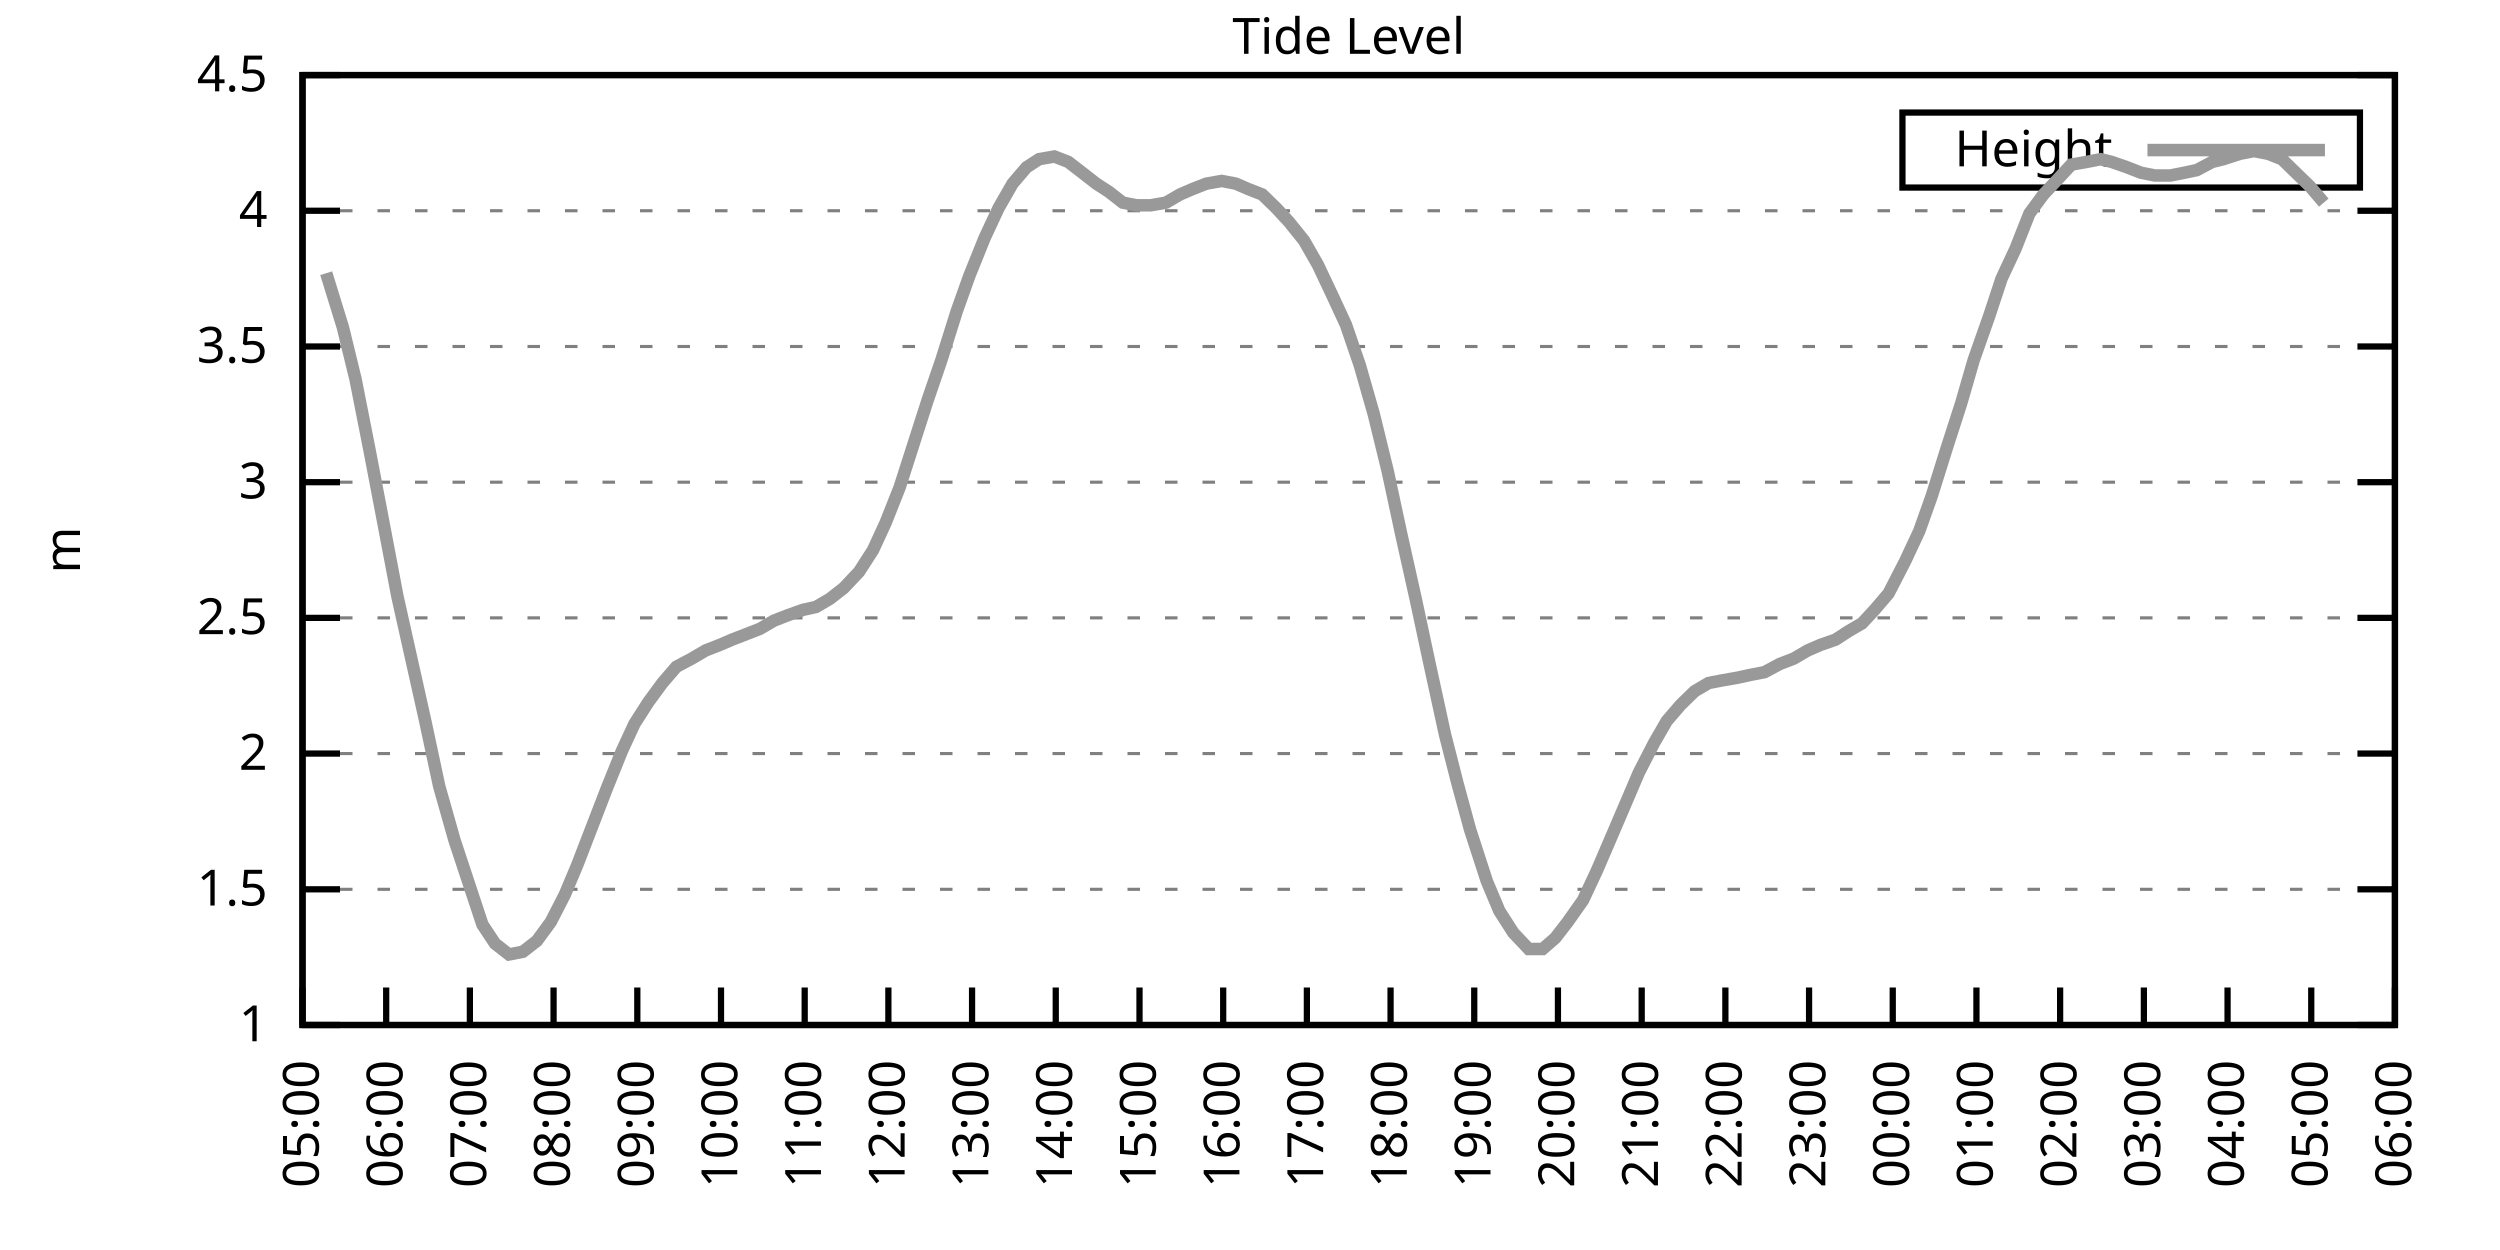
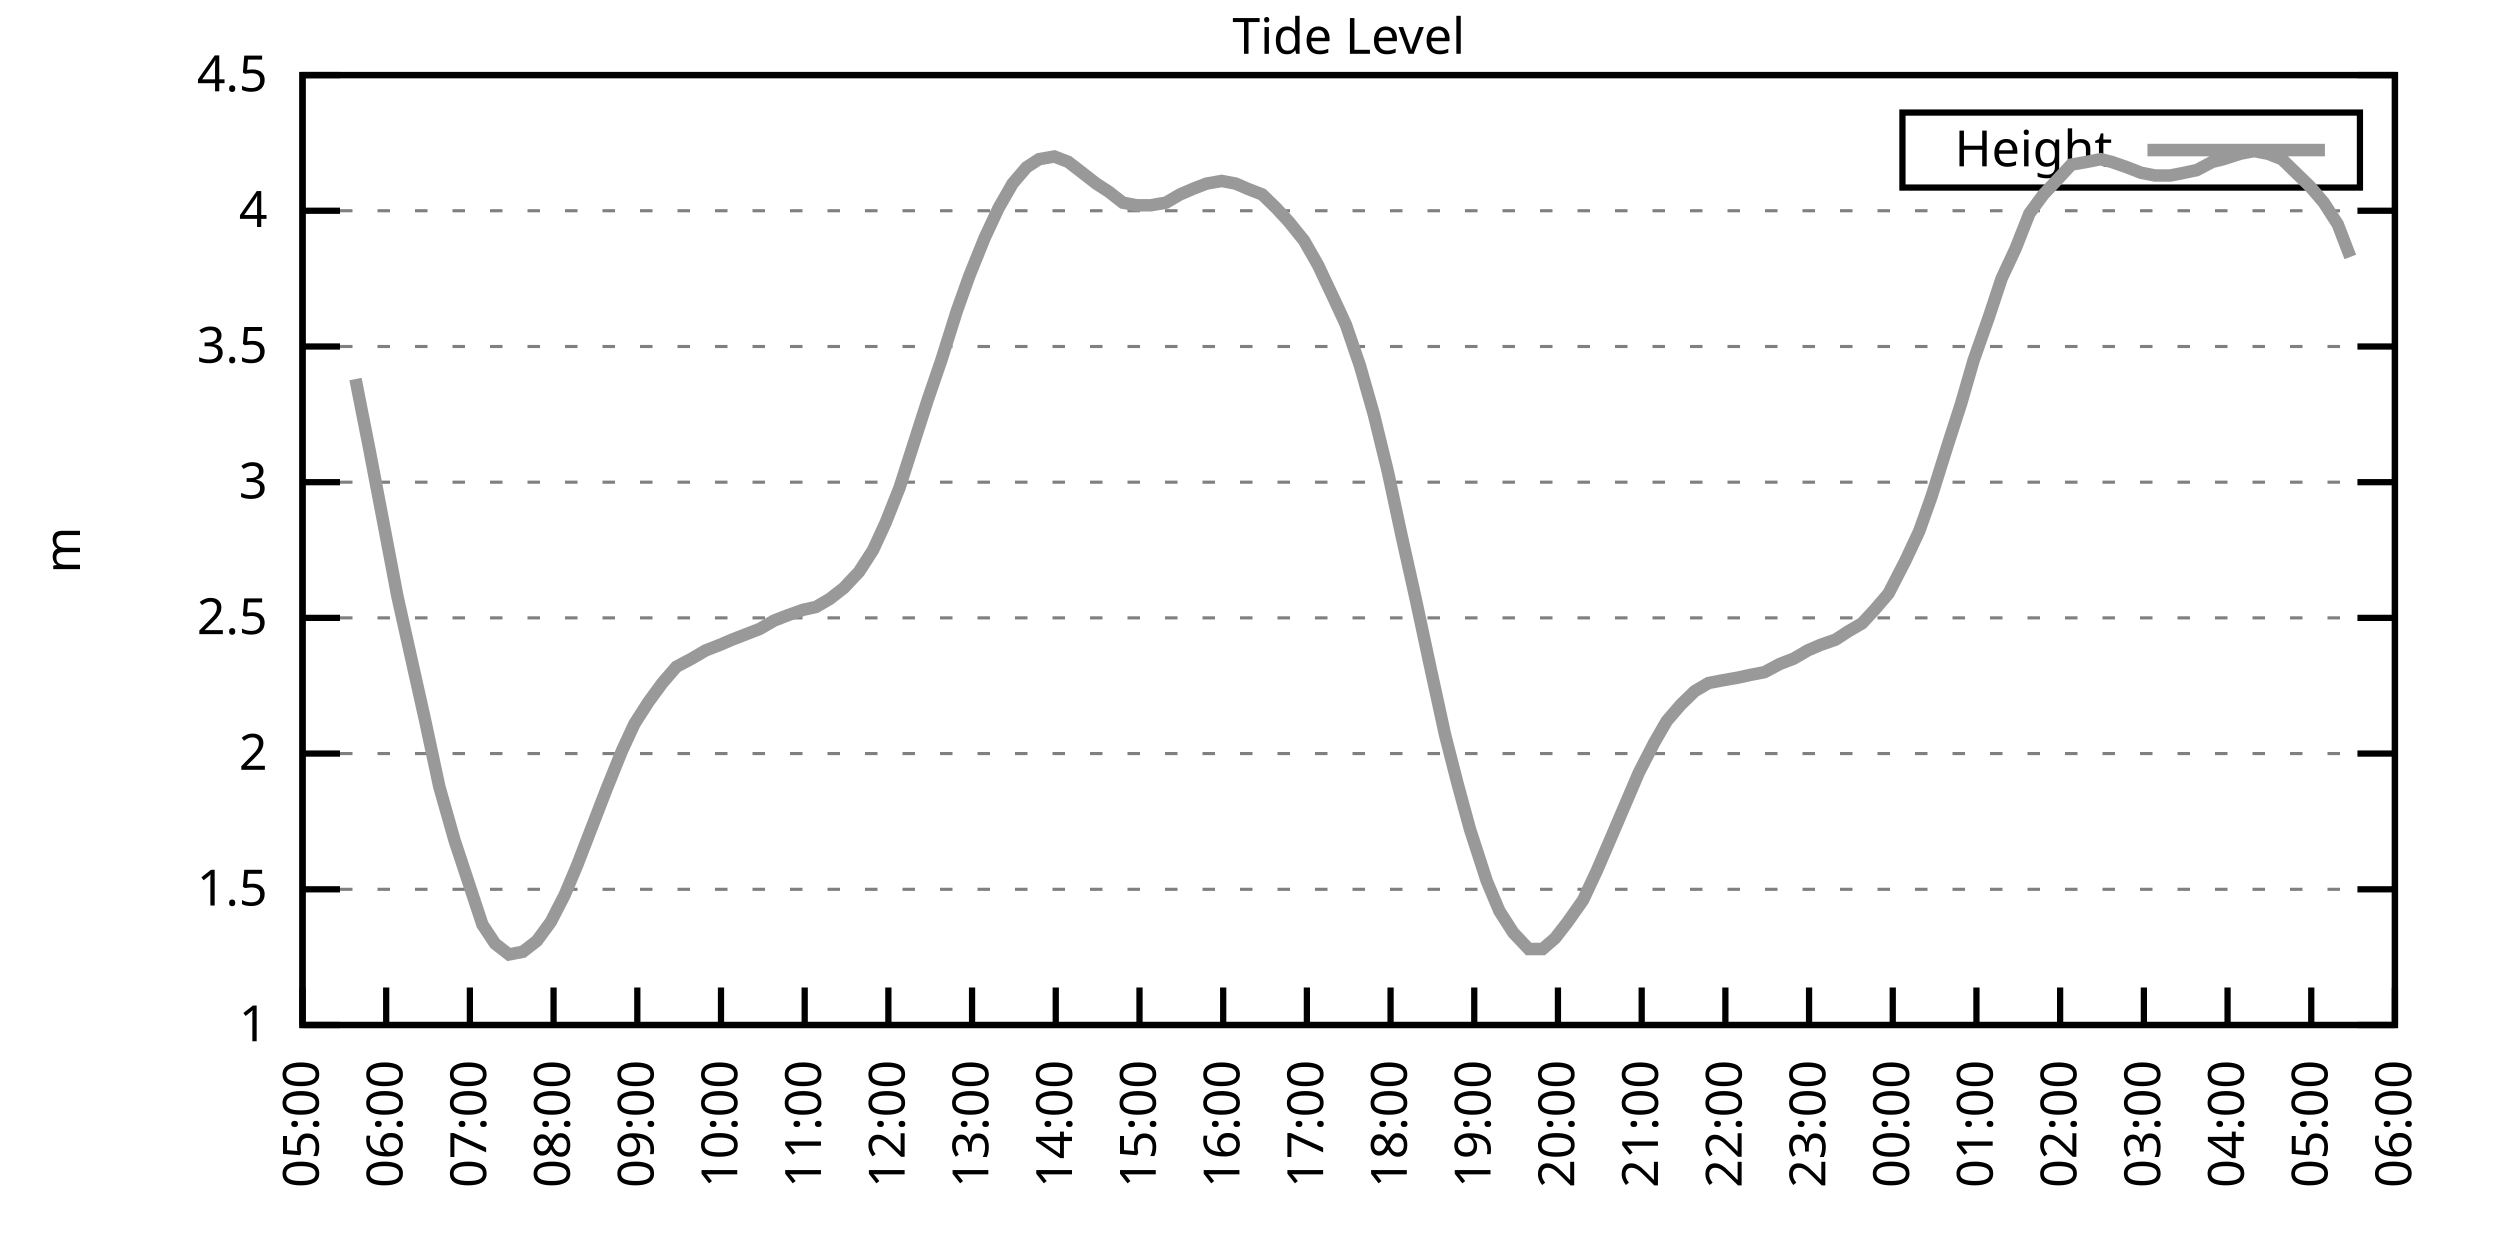
<svg xmlns="http://www.w3.org/2000/svg" xmlns:xlink="http://www.w3.org/1999/xlink" width="400" height="200" viewBox="0 0 400 200">
  <g id="gnuplot_canvas">
    <rect x="0" y="0" width="400" height="200" fill="none" />
    <defs>
      <circle id="gpDot" r="0.5" stroke-width="0.5" stroke="currentColor" />
      <path id="gpPt0" stroke-width="0.333" stroke="currentColor" d="M-1,0 h2 M0,-1 v2" />
      <path id="gpPt1" stroke-width="0.333" stroke="currentColor" d="M-1,-1 L1,1 M1,-1 L-1,1" />
      <path id="gpPt2" stroke-width="0.333" stroke="currentColor" d="M-1,0 L1,0 M0,-1 L0,1 M-1,-1 L1,1 M-1,1 L1,-1" />
      <rect id="gpPt3" stroke-width="0.333" stroke="currentColor" x="-1" y="-1" width="2" height="2" />
      <rect id="gpPt4" stroke-width="0.333" stroke="currentColor" fill="currentColor" x="-1" y="-1" width="2" height="2" />
      <circle id="gpPt5" stroke-width="0.333" stroke="currentColor" cx="0" cy="0" r="1" />
      <use xlink:href="#gpPt5" id="gpPt6" fill="currentColor" stroke="none" />
      <path id="gpPt7" stroke-width="0.333" stroke="currentColor" d="M0,-1.33 L-1.33,0.67 L1.33,0.67 z" />
      <use xlink:href="#gpPt7" id="gpPt8" fill="currentColor" stroke="none" />
      <use xlink:href="#gpPt7" id="gpPt9" stroke="currentColor" transform="rotate(180)" />
      <use xlink:href="#gpPt9" id="gpPt10" fill="currentColor" stroke="none" />
      <use xlink:href="#gpPt3" id="gpPt11" stroke="currentColor" transform="rotate(45)" />
      <use xlink:href="#gpPt11" id="gpPt12" fill="currentColor" stroke="none" />
      <path id="gpPt13" stroke-width="0.333" stroke="currentColor" d="M0,1.330 L1.265,0.411 L0.782,-1.067 L-0.782,-1.076 L-1.265,0.411 z" />
      <use xlink:href="#gpPt13" id="gpPt14" fill="currentColor" stroke="none" />
      <filter id="textbox" filterUnits="objectBoundingBox" x="0" y="0" height="1" width="1">
        <feFlood flood-color="white" flood-opacity="1" result="bgnd" />
        <feComposite in="SourceGraphic" in2="bgnd" operator="atop" />
      </filter>
      <filter id="greybox" filterUnits="objectBoundingBox" x="0" y="0" height="1" width="1">
        <feFlood flood-color="lightgrey" flood-opacity="1" result="grey" />
        <feComposite in="SourceGraphic" in2="grey" operator="atop" />
      </filter>
    </defs>
    <g fill="none" color="white" stroke="currentColor" stroke-width="1.00" stroke-linecap="butt" stroke-linejoin="miter">
</g>
    <g fill="none" color="black" stroke="currentColor" stroke-width="1.00" stroke-linecap="butt" stroke-linejoin="miter">
      <g stroke="none" shape-rendering="crispEdges">
        <polygon fill="rgb(255, 255, 255)" points="48.40,164.00 383.18,164.00 383.18,12.02 48.40,12.02 " />
      </g>
    </g>
    <g fill="none" color="black" stroke="currentColor" stroke-width="1.00" stroke-linecap="butt" stroke-linejoin="miter">
</g>
    <g fill="none" color="black" stroke="black" stroke-width="0.50" stroke-linecap="butt" stroke-linejoin="miter">
</g>
    <g fill="none" color="gray" stroke="currentColor" stroke-width="0.50" stroke-linecap="butt" stroke-linejoin="miter">
      <path stroke="gray" stroke-dasharray="2,4" class="gridline" d="M48.40,164.00 L383.19,164.00  " />
    </g>
    <g fill="none" color="gray" stroke="gray" stroke-width="1.00" stroke-linecap="butt" stroke-linejoin="miter">
</g>
    <g fill="none" color="black" stroke="currentColor" stroke-width="1.00" stroke-linecap="butt" stroke-linejoin="miter">
      <path stroke="black" d="M48.40,164.00 L54.40,164.00 M383.19,164.00 L377.19,164.00  " />
      <g transform="translate(42.80,166.60)" stroke="none" fill="black" font-family="Sans" font-size="8.00" text-anchor="end">
        <text>
          <tspan font-family="Sans"> 1</tspan>
        </text>
      </g>
    </g>
    <g fill="none" color="black" stroke="currentColor" stroke-width="1.00" stroke-linecap="butt" stroke-linejoin="miter">
</g>
    <g fill="none" color="black" stroke="black" stroke-width="0.50" stroke-linecap="butt" stroke-linejoin="miter">
</g>
    <g fill="none" color="gray" stroke="currentColor" stroke-width="0.50" stroke-linecap="butt" stroke-linejoin="miter">
      <path stroke="gray" stroke-dasharray="2,4" class="gridline" d="M48.40,142.29 L383.19,142.29  " />
    </g>
    <g fill="none" color="gray" stroke="gray" stroke-width="1.00" stroke-linecap="butt" stroke-linejoin="miter">
</g>
    <g fill="none" color="black" stroke="currentColor" stroke-width="1.00" stroke-linecap="butt" stroke-linejoin="miter">
      <path stroke="black" d="M48.40,142.29 L54.40,142.29 M383.19,142.29 L377.19,142.29  " />
      <g transform="translate(42.80,144.89)" stroke="none" fill="black" font-family="Sans" font-size="8.00" text-anchor="end">
        <text>
          <tspan font-family="Sans"> 1.5</tspan>
        </text>
      </g>
    </g>
    <g fill="none" color="black" stroke="currentColor" stroke-width="1.00" stroke-linecap="butt" stroke-linejoin="miter">
</g>
    <g fill="none" color="black" stroke="black" stroke-width="0.50" stroke-linecap="butt" stroke-linejoin="miter">
</g>
    <g fill="none" color="gray" stroke="currentColor" stroke-width="0.50" stroke-linecap="butt" stroke-linejoin="miter">
      <path stroke="gray" stroke-dasharray="2,4" class="gridline" d="M48.40,120.57 L383.19,120.57  " />
    </g>
    <g fill="none" color="gray" stroke="gray" stroke-width="1.00" stroke-linecap="butt" stroke-linejoin="miter">
</g>
    <g fill="none" color="black" stroke="currentColor" stroke-width="1.00" stroke-linecap="butt" stroke-linejoin="miter">
      <path stroke="black" d="M48.40,120.57 L54.40,120.57 M383.19,120.57 L377.19,120.57  " />
      <g transform="translate(42.80,123.17)" stroke="none" fill="black" font-family="Sans" font-size="8.00" text-anchor="end">
        <text>
          <tspan font-family="Sans"> 2</tspan>
        </text>
      </g>
    </g>
    <g fill="none" color="black" stroke="currentColor" stroke-width="1.00" stroke-linecap="butt" stroke-linejoin="miter">
</g>
    <g fill="none" color="black" stroke="black" stroke-width="0.50" stroke-linecap="butt" stroke-linejoin="miter">
</g>
    <g fill="none" color="gray" stroke="currentColor" stroke-width="0.50" stroke-linecap="butt" stroke-linejoin="miter">
      <path stroke="gray" stroke-dasharray="2,4" class="gridline" d="M48.40,98.86 L383.19,98.86  " />
    </g>
    <g fill="none" color="gray" stroke="gray" stroke-width="1.00" stroke-linecap="butt" stroke-linejoin="miter">
</g>
    <g fill="none" color="black" stroke="currentColor" stroke-width="1.00" stroke-linecap="butt" stroke-linejoin="miter">
      <path stroke="black" d="M48.40,98.86 L54.40,98.86 M383.19,98.86 L377.19,98.86  " />
      <g transform="translate(42.80,101.46)" stroke="none" fill="black" font-family="Sans" font-size="8.00" text-anchor="end">
        <text>
          <tspan font-family="Sans"> 2.5</tspan>
        </text>
      </g>
    </g>
    <g fill="none" color="black" stroke="currentColor" stroke-width="1.00" stroke-linecap="butt" stroke-linejoin="miter">
</g>
    <g fill="none" color="black" stroke="black" stroke-width="0.50" stroke-linecap="butt" stroke-linejoin="miter">
</g>
    <g fill="none" color="gray" stroke="currentColor" stroke-width="0.50" stroke-linecap="butt" stroke-linejoin="miter">
      <path stroke="gray" stroke-dasharray="2,4" class="gridline" d="M48.40,77.15 L383.19,77.15  " />
    </g>
    <g fill="none" color="gray" stroke="gray" stroke-width="1.00" stroke-linecap="butt" stroke-linejoin="miter">
</g>
    <g fill="none" color="black" stroke="currentColor" stroke-width="1.00" stroke-linecap="butt" stroke-linejoin="miter">
      <path stroke="black" d="M48.40,77.15 L54.40,77.15 M383.19,77.15 L377.19,77.15  " />
      <g transform="translate(42.80,79.75)" stroke="none" fill="black" font-family="Sans" font-size="8.00" text-anchor="end">
        <text>
          <tspan font-family="Sans"> 3</tspan>
        </text>
      </g>
    </g>
    <g fill="none" color="black" stroke="currentColor" stroke-width="1.00" stroke-linecap="butt" stroke-linejoin="miter">
</g>
    <g fill="none" color="black" stroke="black" stroke-width="0.50" stroke-linecap="butt" stroke-linejoin="miter">
</g>
    <g fill="none" color="gray" stroke="currentColor" stroke-width="0.50" stroke-linecap="butt" stroke-linejoin="miter">
      <path stroke="gray" stroke-dasharray="2,4" class="gridline" d="M48.40,55.44 L383.19,55.44  " />
    </g>
    <g fill="none" color="gray" stroke="gray" stroke-width="1.00" stroke-linecap="butt" stroke-linejoin="miter">
</g>
    <g fill="none" color="black" stroke="currentColor" stroke-width="1.00" stroke-linecap="butt" stroke-linejoin="miter">
      <path stroke="black" d="M48.40,55.44 L54.40,55.44 M383.19,55.44 L377.19,55.44  " />
      <g transform="translate(42.80,58.04)" stroke="none" fill="black" font-family="Sans" font-size="8.00" text-anchor="end">
        <text>
          <tspan font-family="Sans"> 3.5</tspan>
        </text>
      </g>
    </g>
    <g fill="none" color="black" stroke="currentColor" stroke-width="1.00" stroke-linecap="butt" stroke-linejoin="miter">
</g>
    <g fill="none" color="black" stroke="black" stroke-width="0.50" stroke-linecap="butt" stroke-linejoin="miter">
</g>
    <g fill="none" color="gray" stroke="currentColor" stroke-width="0.50" stroke-linecap="butt" stroke-linejoin="miter">
      <path stroke="gray" stroke-dasharray="2,4" class="gridline" d="M48.40,33.72 L383.19,33.72  " />
    </g>
    <g fill="none" color="gray" stroke="gray" stroke-width="1.00" stroke-linecap="butt" stroke-linejoin="miter">
</g>
    <g fill="none" color="black" stroke="currentColor" stroke-width="1.00" stroke-linecap="butt" stroke-linejoin="miter">
      <path stroke="black" d="M48.40,33.72 L54.40,33.72 M383.19,33.72 L377.19,33.72  " />
      <g transform="translate(42.80,36.32)" stroke="none" fill="black" font-family="Sans" font-size="8.00" text-anchor="end">
        <text>
          <tspan font-family="Sans"> 4</tspan>
        </text>
      </g>
    </g>
    <g fill="none" color="black" stroke="currentColor" stroke-width="1.00" stroke-linecap="butt" stroke-linejoin="miter">
</g>
    <g fill="none" color="black" stroke="black" stroke-width="0.50" stroke-linecap="butt" stroke-linejoin="miter">
</g>
    <g fill="none" color="gray" stroke="currentColor" stroke-width="0.50" stroke-linecap="butt" stroke-linejoin="miter">
      <path stroke="gray" stroke-dasharray="2,4" class="gridline" d="M48.40,12.01 L383.19,12.01  " />
    </g>
    <g fill="none" color="gray" stroke="gray" stroke-width="1.00" stroke-linecap="butt" stroke-linejoin="miter">
</g>
    <g fill="none" color="black" stroke="currentColor" stroke-width="1.00" stroke-linecap="butt" stroke-linejoin="miter">
      <path stroke="black" d="M48.40,12.01 L54.40,12.01 M383.19,12.01 L377.19,12.01  " />
      <g transform="translate(42.80,14.61)" stroke="none" fill="black" font-family="Sans" font-size="8.00" text-anchor="end">
        <text>
          <tspan font-family="Sans"> 4.5</tspan>
        </text>
      </g>
    </g>
    <g fill="none" color="black" stroke="currentColor" stroke-width="1.00" stroke-linecap="butt" stroke-linejoin="miter">
      <path stroke="black" d="M48.40,164.00 L48.40,158.00  " />
      <g transform="translate(51.00,169.60) rotate(270.00)" stroke="none" fill="black" font-family="Sans" font-size="8.00" text-anchor="end">
        <text>
          <tspan font-family="Sans">05:00</tspan>
        </text>
      </g>
    </g>
    <g fill="none" color="black" stroke="currentColor" stroke-width="1.00" stroke-linecap="butt" stroke-linejoin="miter">
      <path stroke="black" d="M61.79,164.00 L61.79,158.00  " />
      <g transform="translate(64.39,169.60) rotate(270.00)" stroke="none" fill="black" font-family="Sans" font-size="8.00" text-anchor="end">
        <text>
          <tspan font-family="Sans">06:00</tspan>
        </text>
      </g>
    </g>
    <g fill="none" color="black" stroke="currentColor" stroke-width="1.00" stroke-linecap="butt" stroke-linejoin="miter">
      <path stroke="black" d="M75.18,164.00 L75.18,158.00  " />
      <g transform="translate(77.78,169.60) rotate(270.00)" stroke="none" fill="black" font-family="Sans" font-size="8.00" text-anchor="end">
        <text>
          <tspan font-family="Sans">07:00</tspan>
        </text>
      </g>
    </g>
    <g fill="none" color="black" stroke="currentColor" stroke-width="1.00" stroke-linecap="butt" stroke-linejoin="miter">
      <path stroke="black" d="M88.57,164.00 L88.57,158.00  " />
      <g transform="translate(91.17,169.60) rotate(270.00)" stroke="none" fill="black" font-family="Sans" font-size="8.00" text-anchor="end">
        <text>
          <tspan font-family="Sans">08:00</tspan>
        </text>
      </g>
    </g>
    <g fill="none" color="black" stroke="currentColor" stroke-width="1.00" stroke-linecap="butt" stroke-linejoin="miter">
      <path stroke="black" d="M101.97,164.00 L101.97,158.00  " />
      <g transform="translate(104.57,169.60) rotate(270.00)" stroke="none" fill="black" font-family="Sans" font-size="8.00" text-anchor="end">
        <text>
          <tspan font-family="Sans">09:00</tspan>
        </text>
      </g>
    </g>
    <g fill="none" color="black" stroke="currentColor" stroke-width="1.00" stroke-linecap="butt" stroke-linejoin="miter">
      <path stroke="black" d="M115.36,164.00 L115.36,158.00  " />
      <g transform="translate(117.96,169.60) rotate(270.00)" stroke="none" fill="black" font-family="Sans" font-size="8.00" text-anchor="end">
        <text>
          <tspan font-family="Sans">10:00</tspan>
        </text>
      </g>
    </g>
    <g fill="none" color="black" stroke="currentColor" stroke-width="1.00" stroke-linecap="butt" stroke-linejoin="miter">
      <path stroke="black" d="M128.75,164.00 L128.75,158.00  " />
      <g transform="translate(131.35,169.60) rotate(270.00)" stroke="none" fill="black" font-family="Sans" font-size="8.00" text-anchor="end">
        <text>
          <tspan font-family="Sans">11:00</tspan>
        </text>
      </g>
    </g>
    <g fill="none" color="black" stroke="currentColor" stroke-width="1.00" stroke-linecap="butt" stroke-linejoin="miter">
      <path stroke="black" d="M142.14,164.00 L142.14,158.00  " />
      <g transform="translate(144.74,169.60) rotate(270.00)" stroke="none" fill="black" font-family="Sans" font-size="8.00" text-anchor="end">
        <text>
          <tspan font-family="Sans">12:00</tspan>
        </text>
      </g>
    </g>
    <g fill="none" color="black" stroke="currentColor" stroke-width="1.00" stroke-linecap="butt" stroke-linejoin="miter">
      <path stroke="black" d="M155.53,164.00 L155.53,158.00  " />
      <g transform="translate(158.13,169.60) rotate(270.00)" stroke="none" fill="black" font-family="Sans" font-size="8.00" text-anchor="end">
        <text>
          <tspan font-family="Sans">13:00</tspan>
        </text>
      </g>
    </g>
    <g fill="none" color="black" stroke="currentColor" stroke-width="1.00" stroke-linecap="butt" stroke-linejoin="miter">
      <path stroke="black" d="M168.92,164.00 L168.92,158.00  " />
      <g transform="translate(171.52,169.60) rotate(270.00)" stroke="none" fill="black" font-family="Sans" font-size="8.00" text-anchor="end">
        <text>
          <tspan font-family="Sans">14:00</tspan>
        </text>
      </g>
    </g>
    <g fill="none" color="black" stroke="currentColor" stroke-width="1.00" stroke-linecap="butt" stroke-linejoin="miter">
      <path stroke="black" d="M182.32,164.00 L182.32,158.00  " />
      <g transform="translate(184.92,169.60) rotate(270.00)" stroke="none" fill="black" font-family="Sans" font-size="8.00" text-anchor="end">
        <text>
          <tspan font-family="Sans">15:00</tspan>
        </text>
      </g>
    </g>
    <g fill="none" color="black" stroke="currentColor" stroke-width="1.00" stroke-linecap="butt" stroke-linejoin="miter">
      <path stroke="black" d="M195.71,164.00 L195.71,158.00  " />
      <g transform="translate(198.31,169.60) rotate(270.00)" stroke="none" fill="black" font-family="Sans" font-size="8.00" text-anchor="end">
        <text>
          <tspan font-family="Sans">16:00</tspan>
        </text>
      </g>
    </g>
    <g fill="none" color="black" stroke="currentColor" stroke-width="1.00" stroke-linecap="butt" stroke-linejoin="miter">
      <path stroke="black" d="M209.10,164.00 L209.10,158.00  " />
      <g transform="translate(211.70,169.60) rotate(270.00)" stroke="none" fill="black" font-family="Sans" font-size="8.00" text-anchor="end">
        <text>
          <tspan font-family="Sans">17:00</tspan>
        </text>
      </g>
    </g>
    <g fill="none" color="black" stroke="currentColor" stroke-width="1.00" stroke-linecap="butt" stroke-linejoin="miter">
      <path stroke="black" d="M222.49,164.00 L222.49,158.00  " />
      <g transform="translate(225.09,169.60) rotate(270.00)" stroke="none" fill="black" font-family="Sans" font-size="8.00" text-anchor="end">
        <text>
          <tspan font-family="Sans">18:00</tspan>
        </text>
      </g>
    </g>
    <g fill="none" color="black" stroke="currentColor" stroke-width="1.00" stroke-linecap="butt" stroke-linejoin="miter">
      <path stroke="black" d="M235.88,164.00 L235.88,158.00  " />
      <g transform="translate(238.48,169.60) rotate(270.00)" stroke="none" fill="black" font-family="Sans" font-size="8.00" text-anchor="end">
        <text>
          <tspan font-family="Sans">19:00</tspan>
        </text>
      </g>
    </g>
    <g fill="none" color="black" stroke="currentColor" stroke-width="1.00" stroke-linecap="butt" stroke-linejoin="miter">
      <path stroke="black" d="M249.27,164.00 L249.27,158.00  " />
      <g transform="translate(251.87,169.60) rotate(270.00)" stroke="none" fill="black" font-family="Sans" font-size="8.00" text-anchor="end">
        <text>
          <tspan font-family="Sans">20:00</tspan>
        </text>
      </g>
    </g>
    <g fill="none" color="black" stroke="currentColor" stroke-width="1.00" stroke-linecap="butt" stroke-linejoin="miter">
      <path stroke="black" d="M262.67,164.00 L262.67,158.00  " />
      <g transform="translate(265.27,169.60) rotate(270.00)" stroke="none" fill="black" font-family="Sans" font-size="8.00" text-anchor="end">
        <text>
          <tspan font-family="Sans">21:00</tspan>
        </text>
      </g>
    </g>
    <g fill="none" color="black" stroke="currentColor" stroke-width="1.00" stroke-linecap="butt" stroke-linejoin="miter">
      <path stroke="black" d="M276.06,164.00 L276.06,158.00  " />
      <g transform="translate(278.66,169.60) rotate(270.00)" stroke="none" fill="black" font-family="Sans" font-size="8.00" text-anchor="end">
        <text>
          <tspan font-family="Sans">22:00</tspan>
        </text>
      </g>
    </g>
    <g fill="none" color="black" stroke="currentColor" stroke-width="1.00" stroke-linecap="butt" stroke-linejoin="miter">
      <path stroke="black" d="M289.45,164.00 L289.45,158.00  " />
      <g transform="translate(292.05,169.60) rotate(270.00)" stroke="none" fill="black" font-family="Sans" font-size="8.00" text-anchor="end">
        <text>
          <tspan font-family="Sans">23:00</tspan>
        </text>
      </g>
    </g>
    <g fill="none" color="black" stroke="currentColor" stroke-width="1.00" stroke-linecap="butt" stroke-linejoin="miter">
      <path stroke="black" d="M302.84,164.00 L302.84,158.00  " />
      <g transform="translate(305.44,169.60) rotate(270.00)" stroke="none" fill="black" font-family="Sans" font-size="8.00" text-anchor="end">
        <text>
          <tspan font-family="Sans">00:00</tspan>
        </text>
      </g>
    </g>
    <g fill="none" color="black" stroke="currentColor" stroke-width="1.00" stroke-linecap="butt" stroke-linejoin="miter">
      <path stroke="black" d="M316.23,164.00 L316.23,158.00  " />
      <g transform="translate(318.83,169.60) rotate(270.00)" stroke="none" fill="black" font-family="Sans" font-size="8.00" text-anchor="end">
        <text>
          <tspan font-family="Sans">01:00</tspan>
        </text>
      </g>
    </g>
    <g fill="none" color="black" stroke="currentColor" stroke-width="1.00" stroke-linecap="butt" stroke-linejoin="miter">
      <path stroke="black" d="M329.62,164.00 L329.62,158.00  " />
      <g transform="translate(332.22,169.60) rotate(270.00)" stroke="none" fill="black" font-family="Sans" font-size="8.00" text-anchor="end">
        <text>
          <tspan font-family="Sans">02:00</tspan>
        </text>
      </g>
    </g>
    <g fill="none" color="black" stroke="currentColor" stroke-width="1.00" stroke-linecap="butt" stroke-linejoin="miter">
      <path stroke="black" d="M343.02,164.00 L343.02,158.00  " />
      <g transform="translate(345.62,169.60) rotate(270.00)" stroke="none" fill="black" font-family="Sans" font-size="8.00" text-anchor="end">
        <text>
          <tspan font-family="Sans">03:00</tspan>
        </text>
      </g>
    </g>
    <g fill="none" color="black" stroke="currentColor" stroke-width="1.00" stroke-linecap="butt" stroke-linejoin="miter">
      <path stroke="black" d="M356.41,164.00 L356.41,158.00  " />
      <g transform="translate(359.01,169.60) rotate(270.00)" stroke="none" fill="black" font-family="Sans" font-size="8.00" text-anchor="end">
        <text>
          <tspan font-family="Sans">04:00</tspan>
        </text>
      </g>
    </g>
    <g fill="none" color="black" stroke="currentColor" stroke-width="1.00" stroke-linecap="butt" stroke-linejoin="miter">
      <path stroke="black" d="M369.80,164.00 L369.80,158.00  " />
      <g transform="translate(372.40,169.60) rotate(270.00)" stroke="none" fill="black" font-family="Sans" font-size="8.00" text-anchor="end">
        <text>
          <tspan font-family="Sans">05:00</tspan>
        </text>
      </g>
    </g>
    <g fill="none" color="black" stroke="currentColor" stroke-width="1.00" stroke-linecap="butt" stroke-linejoin="miter">
      <path stroke="black" d="M383.19,164.00 L383.19,158.00  " />
      <g transform="translate(385.79,169.60) rotate(270.00)" stroke="none" fill="black" font-family="Sans" font-size="8.00" text-anchor="end">
        <text>
          <tspan font-family="Sans">06:00</tspan>
        </text>
      </g>
    </g>
    <g fill="none" color="black" stroke="currentColor" stroke-width="1.00" stroke-linecap="butt" stroke-linejoin="miter">
</g>
    <g fill="none" color="black" stroke="currentColor" stroke-width="1.00" stroke-linecap="butt" stroke-linejoin="miter">
      <path stroke="black" d="M48.40,12.01 L48.40,164.00 L383.19,164.00 L383.19,12.01 L48.40,12.01 Z  " />
    </g>
    <g fill="none" color="black" stroke="currentColor" stroke-width="1.00" stroke-linecap="butt" stroke-linejoin="miter">
</g>
    <g fill="none" color="black" stroke="currentColor" stroke-width="1.00" stroke-linecap="butt" stroke-linejoin="miter">
      <path stroke="black" d="M304.39,30.01 L304.39,18.01 L377.59,18.01 L377.59,30.01 L304.39,30.01 Z  " />
    </g>
    <g id="Tide_level_plot_1">
      <g fill="none" color="white" stroke="black" stroke-width="2.00" stroke-linecap="butt" stroke-linejoin="miter">
</g>
      <g fill="none" color="black" stroke="currentColor" stroke-width="2.00" stroke-linecap="butt" stroke-linejoin="miter">
        <g transform="translate(337.99,26.61)" stroke="none" fill="black" font-family="Sans" font-size="8.00" text-anchor="end">
          <text>
            <tspan font-family="Sans">Height</tspan>
          </text>
        </g>
      </g>
      <g fill="none" color="black" stroke="currentColor" stroke-width="2.00" stroke-linecap="butt" stroke-linejoin="miter">
-         <path stroke="rgb(153, 153, 153)" d="M343.59,24.01 L371.99,24.01 M52.19,43.71 L54.87,52.40 L56.88,60.65 L59.11,71.94 L61.35,83.66 L63.58,95.39   L65.81,105.38 L68.04,115.36 L70.27,125.79 L72.73,134.47 L77.19,147.93 L79.20,150.97 L81.43,152.71 L83.66,152.28   L85.90,150.54 L88.13,147.50 L90.36,143.16 L92.37,138.38 L95.05,131.43 L97.06,126.22 L99.51,120.14 L101.52,115.80   L103.75,112.32 L105.98,109.28 L108.22,106.68 L110.67,105.38 L112.90,104.07 L115.13,103.20 L117.14,102.34 L119.38,101.47   L121.61,100.60 L123.84,99.30 L126.07,98.43 L128.53,97.56 L130.54,97.12 L132.77,95.82 L135.00,94.08 L137.45,91.48   L139.69,88.00 L141.69,83.66 L143.93,78.02 L146.16,71.07 L148.39,64.12 L150.62,57.61 L153.08,49.79 L155.09,44.15   L157.54,38.07 L159.77,33.29 L162.01,29.38 L164.24,26.77 L166.25,25.47 L168.70,25.04 L170.93,25.91 L173.17,27.64   L175.40,29.38 L177.41,30.68 L179.64,32.42 L181.87,32.85 L184.10,32.85 L186.56,32.42 L188.79,31.12 L190.80,30.25   L193.03,29.38 L195.48,28.95 L197.72,29.38 L199.73,30.25 L201.96,31.12 L204.19,33.29 L206.20,35.46 L208.65,38.50   L210.88,42.41 L213.34,47.62 L215.35,51.96 L217.58,58.48 L219.81,66.29 L222.04,75.41 L224.28,85.83 L226.51,95.82   L228.74,106.24 L231.20,117.53 L233.20,125.35 L235.21,132.73 L237.89,140.98 L239.90,145.76 L242.13,149.24 L244.59,151.84   L246.82,151.84 L248.83,150.10 L250.84,147.50 L253.29,144.02 L255.52,139.25 L257.76,134.04 L259.99,128.83 L262.22,123.61   L264.67,118.84 L266.68,115.36 L268.92,112.76 L271.15,110.59 L273.38,109.28 L275.61,108.85 L278.07,108.42 L280.07,107.98   L282.31,107.55 L284.76,106.24 L286.99,105.38 L289.23,104.07 L291.23,103.20 L293.69,102.34 L295.70,101.03 L297.93,99.73   L299.94,97.56 L302.17,94.95 L304.85,89.74 L307.08,84.97 L309.09,79.32 L311.54,71.50 L313.78,64.56 L315.79,57.61   L318.24,50.66 L320.25,44.58 L322.48,39.80 L324.71,34.16 L326.95,31.12 L329.40,28.51 L331.41,26.34 L333.86,25.91   L336.10,25.47 L337.88,25.91 L340.34,26.77 L342.57,27.64 L344.80,28.08 L347.26,28.08 L349.49,27.64 L351.50,27.21   L353.95,25.91 L355.74,25.47 L358.42,24.60 L360.65,24.17 L362.88,24.60 L365.11,25.47 L367.34,27.64 L369.58,29.81   L371.81,32.42  " />
+         <path stroke="rgb(153, 153, 153)" d="M343.59,24.01 L371.99,24.01 M56.88,60.65 L59.11,71.94 L61.35,83.66 L63.58,95.39 L65.81,105.38 L68.04,115.36   L70.27,125.79 L72.73,134.47 L77.19,147.93 L79.20,150.97 L81.43,152.71 L83.66,152.28 L85.90,150.54 L88.13,147.50   L90.36,143.16 L92.37,138.38 L95.05,131.43 L97.06,126.22 L99.51,120.14 L101.52,115.80 L103.75,112.32 L105.98,109.28   L108.22,106.68 L110.67,105.38 L112.90,104.07 L115.13,103.20 L117.14,102.34 L119.38,101.47 L121.61,100.60 L123.84,99.30   L126.07,98.43 L128.53,97.56 L130.54,97.12 L132.77,95.82 L135.00,94.08 L137.45,91.48 L139.69,88.00 L141.69,83.66   L143.93,78.02 L146.16,71.07 L148.39,64.12 L150.62,57.61 L153.08,49.79 L155.09,44.15 L157.54,38.07 L159.77,33.29   L162.01,29.38 L164.24,26.77 L166.25,25.47 L168.70,25.04 L170.93,25.91 L173.17,27.64 L175.40,29.38 L177.41,30.68   L179.64,32.42 L181.87,32.85 L184.10,32.85 L186.56,32.42 L188.79,31.12 L190.80,30.25 L193.03,29.38 L195.48,28.95   L197.72,29.38 L199.73,30.25 L201.96,31.12 L204.19,33.29 L206.20,35.46 L208.65,38.50 L210.88,42.41 L213.34,47.62   L215.35,51.96 L217.58,58.48 L219.81,66.29 L222.04,75.41 L224.28,85.83 L226.51,95.82 L228.74,106.24 L231.20,117.53   L233.20,125.35 L235.21,132.73 L237.89,140.98 L239.90,145.76 L242.13,149.24 L244.59,151.84 L246.82,151.84 L248.83,150.10   L250.84,147.50 L253.29,144.02 L255.52,139.25 L257.76,134.04 L259.99,128.83 L262.22,123.61 L264.67,118.84 L266.68,115.36   L268.92,112.76 L271.15,110.59 L273.38,109.28 L275.61,108.85 L278.07,108.42 L280.07,107.98 L282.31,107.55 L284.76,106.24   L286.99,105.38 L289.23,104.07 L291.23,103.20 L293.69,102.34 L295.70,101.03 L297.93,99.73 L299.94,97.56 L302.17,94.95   L304.85,89.74 L307.08,84.97 L309.09,79.32 L311.54,71.50 L313.78,64.56 L315.79,57.61 L318.24,50.66 L320.25,44.58   L322.48,39.80 L324.71,34.16 L326.95,31.12 L329.40,28.51 L331.41,26.34 L333.86,25.91 L336.10,25.47 L337.88,25.91   L340.34,26.77 L342.57,27.64 L344.80,28.08 L347.26,28.08 L349.49,27.64 L351.50,27.21 L353.95,25.91 L355.74,25.47   L358.42,24.60 L360.65,24.17 L362.88,24.60 L365.11,25.47 L367.34,27.64 L369.58,29.81 L371.81,32.42 L374.04,35.89   L376.05,41.11  " />
      </g>
    </g>
    <g fill="none" color="black" stroke="currentColor" stroke-width="2.00" stroke-linecap="butt" stroke-linejoin="miter">
</g>
    <g fill="none" color="black" stroke="black" stroke-width="1.00" stroke-linecap="butt" stroke-linejoin="miter">
</g>
    <g fill="none" color="black" stroke="currentColor" stroke-width="1.00" stroke-linecap="butt" stroke-linejoin="miter">
      <path stroke="black" d="M48.40,12.01 L48.40,164.00 L383.19,164.00 L383.19,12.01 L48.40,12.01 Z  " />
      <g transform="translate(12.80,88.01) rotate(270.00)" stroke="none" fill="black" font-family="Sans" font-size="8.00" text-anchor="middle">
        <text>
          <tspan font-family="Sans">m</tspan>
        </text>
      </g>
    </g>
    <g fill="none" color="black" stroke="currentColor" stroke-width="1.00" stroke-linecap="butt" stroke-linejoin="miter">
</g>
    <g fill="none" color="black" stroke="currentColor" stroke-width="1.00" stroke-linecap="butt" stroke-linejoin="miter">
      <g transform="translate(215.79,8.61)" stroke="none" fill="black" font-family="Sans" font-size="8.00" text-anchor="middle">
        <text>
          <tspan font-family="Sans">Tide Level</tspan>
        </text>
      </g>
    </g>
    <g fill="none" color="black" stroke="currentColor" stroke-width="1.00" stroke-linecap="butt" stroke-linejoin="miter">
</g>
  </g>
</svg>
